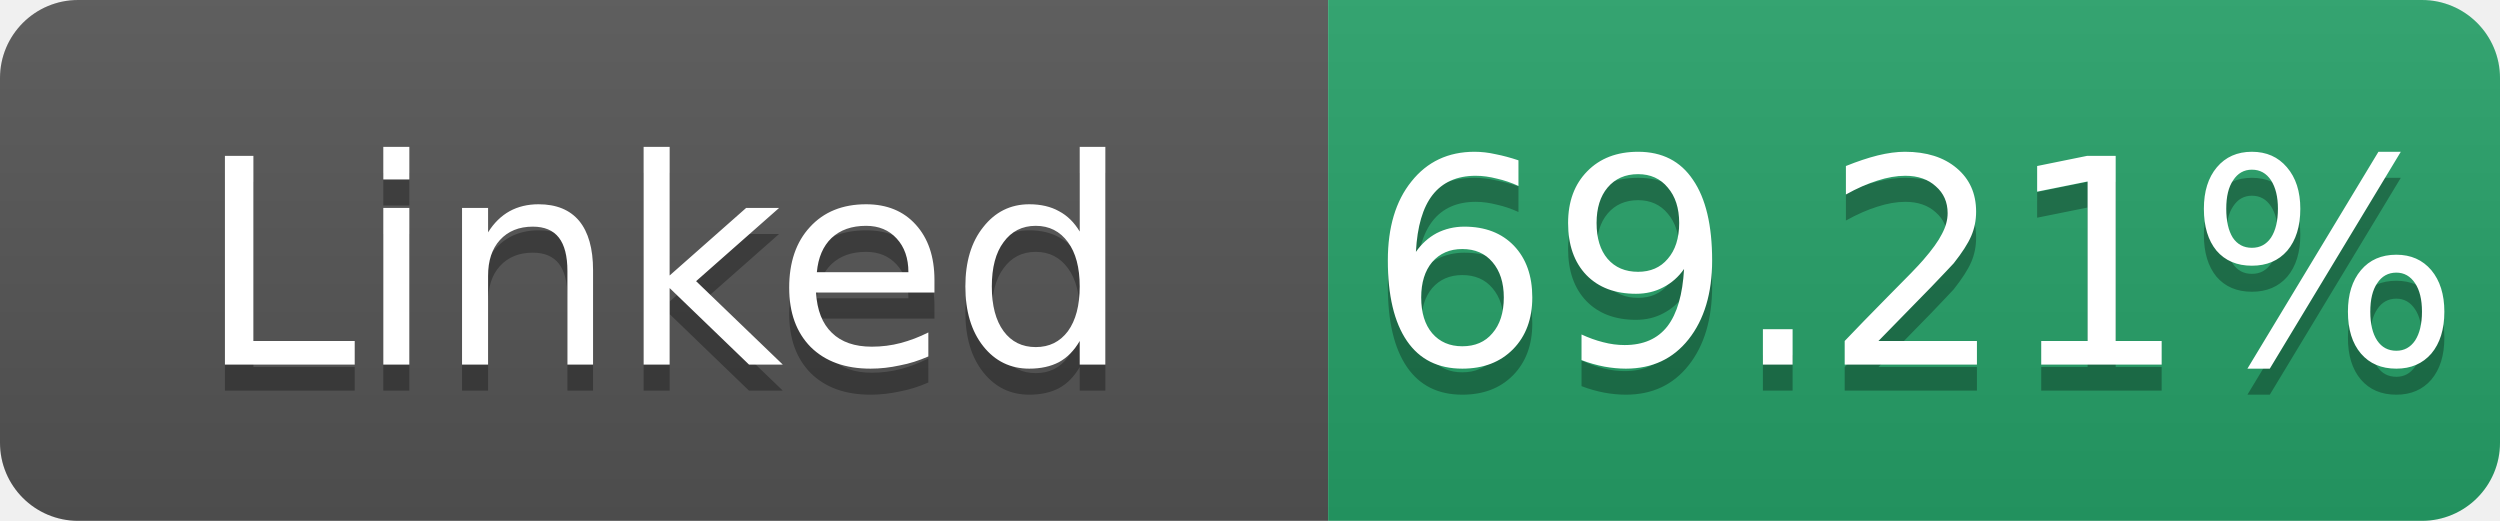
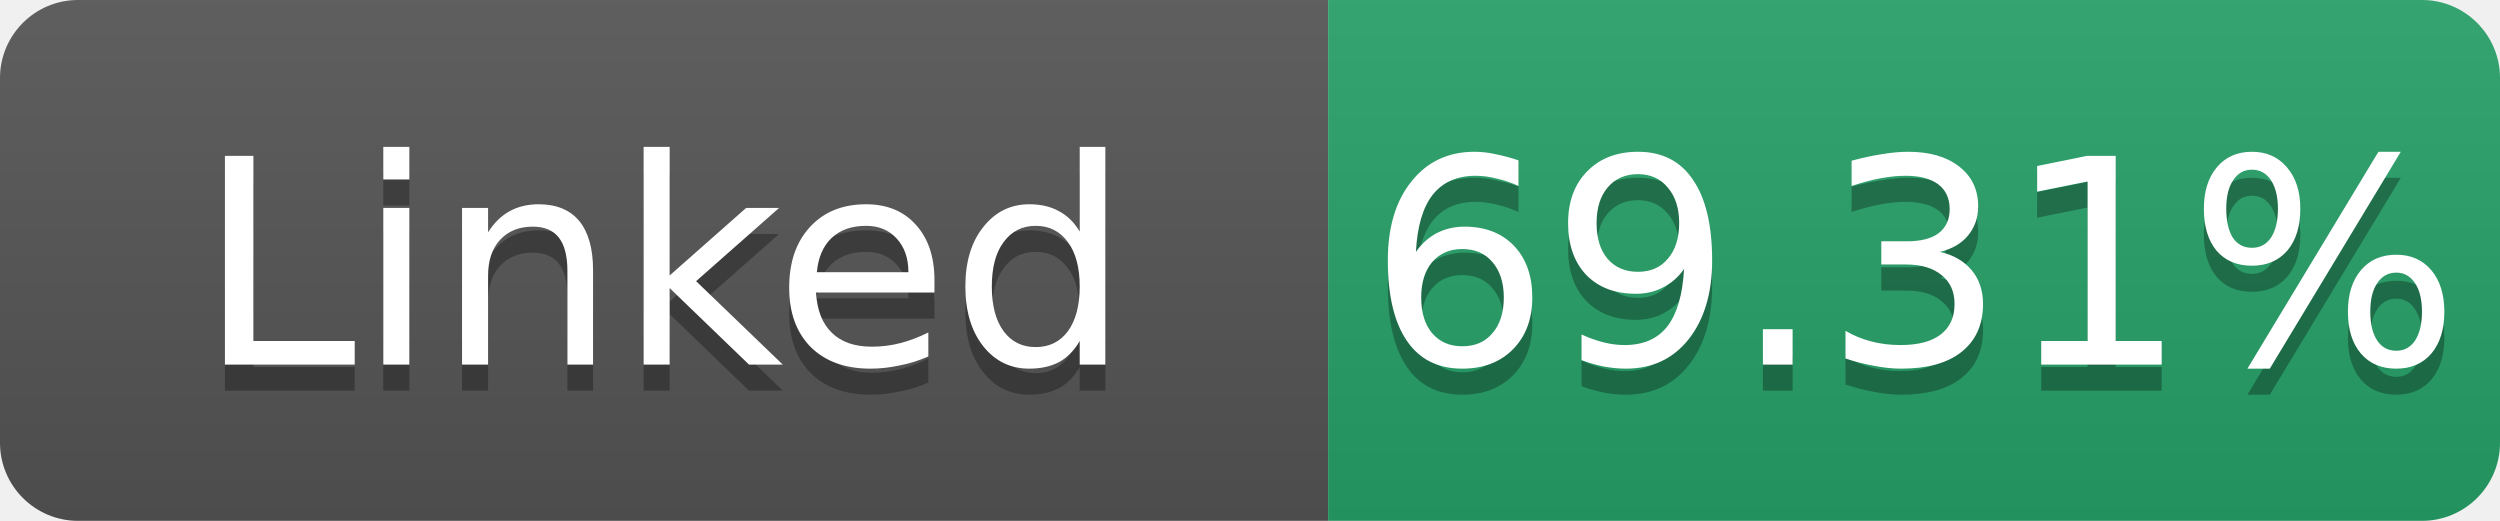
- <svg xmlns="http://www.w3.org/2000/svg" width="96" height="20" role="img" aria-label="Linked: 69.21%">
+ <svg xmlns="http://www.w3.org/2000/svg" width="96" height="20" role="img" aria-label="Linked: 69.31%">
  <linearGradient id="s" x2="0" y2="100%">
    <stop offset="0" stop-color="#bbb" stop-opacity=".1" />
    <stop offset="1" stop-opacity=".1" />
  </linearGradient>
  <clipPath id="r">
    <rect width="96" height="20" rx="3" fill="#fff" />
  </clipPath>
  <g clip-path="url(#r)">
    <rect width="51" height="20" fill="#555" />
    <rect x="51" width="45" height="20" fill="#26a269" />
    <rect width="96" height="20" fill="url(#s)" />
  </g>
  <g fill="#fff" text-anchor="middle" font-family="Verdana,Geneva,DejaVu Sans,sans-serif" font-size="11">
    <text x="25.5" y="15" fill="#010101" fill-opacity=".3">Linked</text>
    <text x="25.5" y="14">Linked</text>
-     <text x="73.5" y="15" fill="#010101" fill-opacity=".3">69.21%</text>
-     <text x="73.5" y="14">69.21%</text>
+     <text x="73.5" y="15" fill="#010101" fill-opacity=".3">69.31%</text>
+     <text x="73.5" y="14">69.31%</text>
  </g>
</svg>
